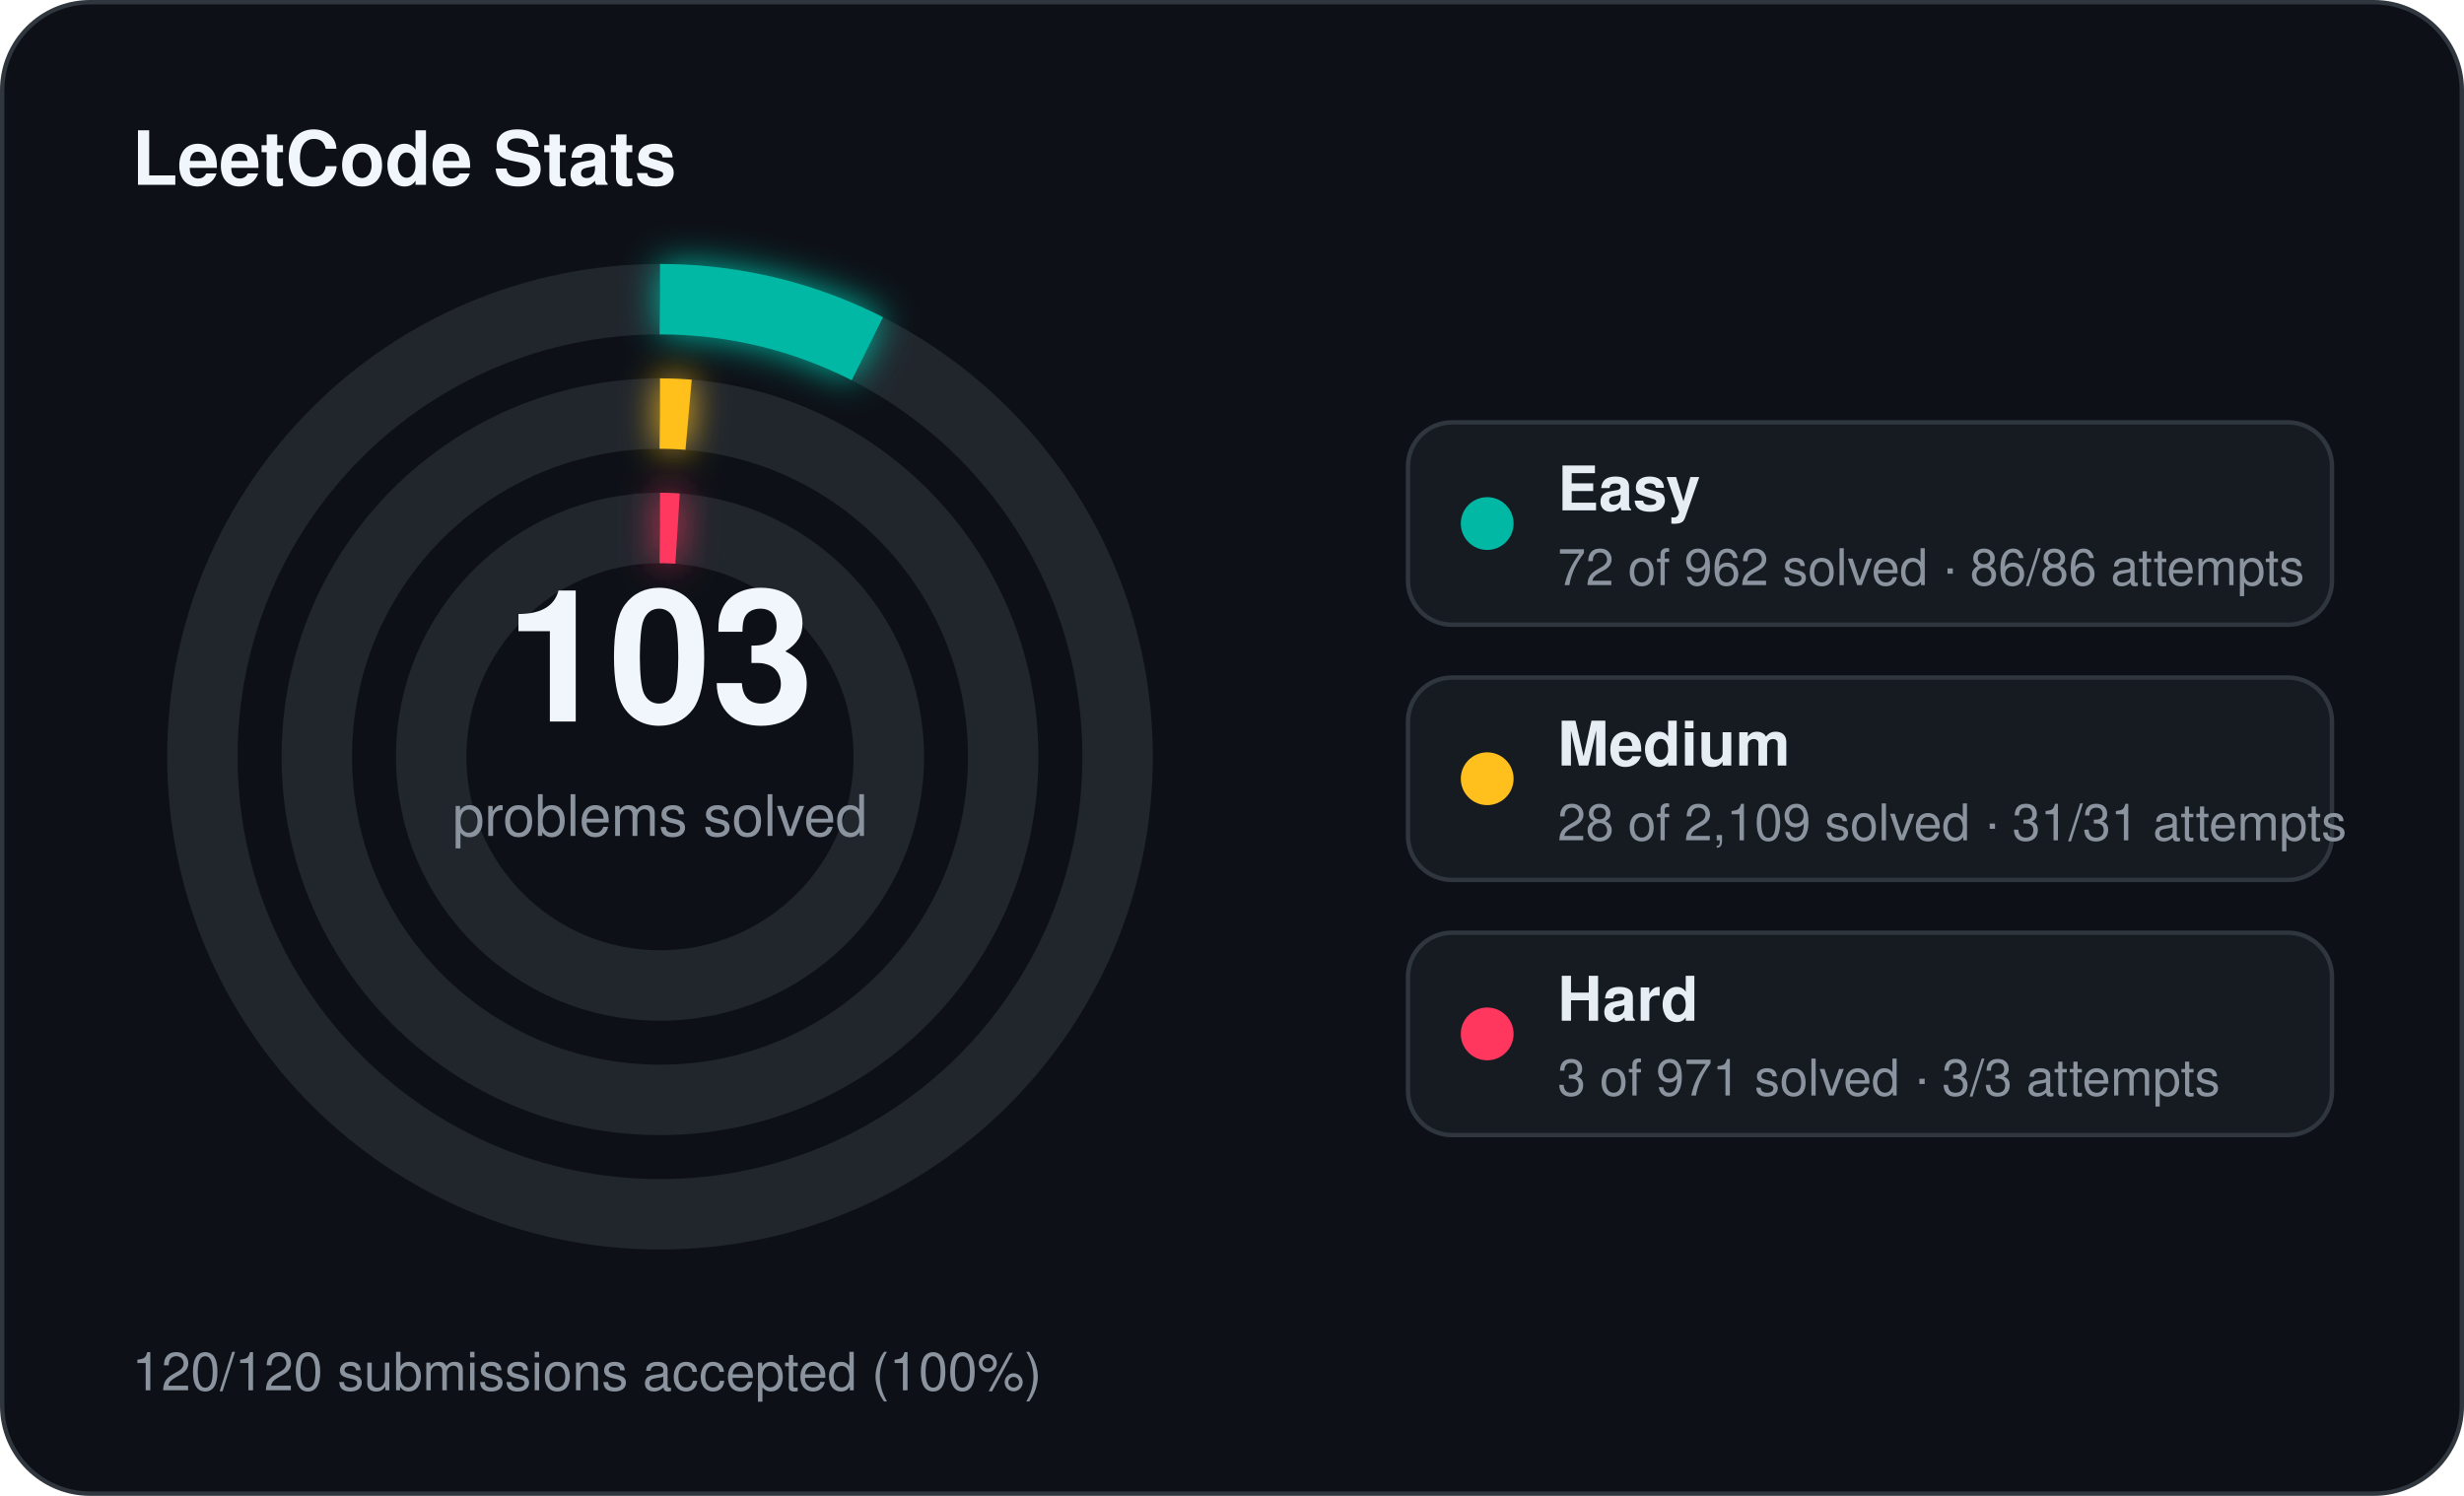
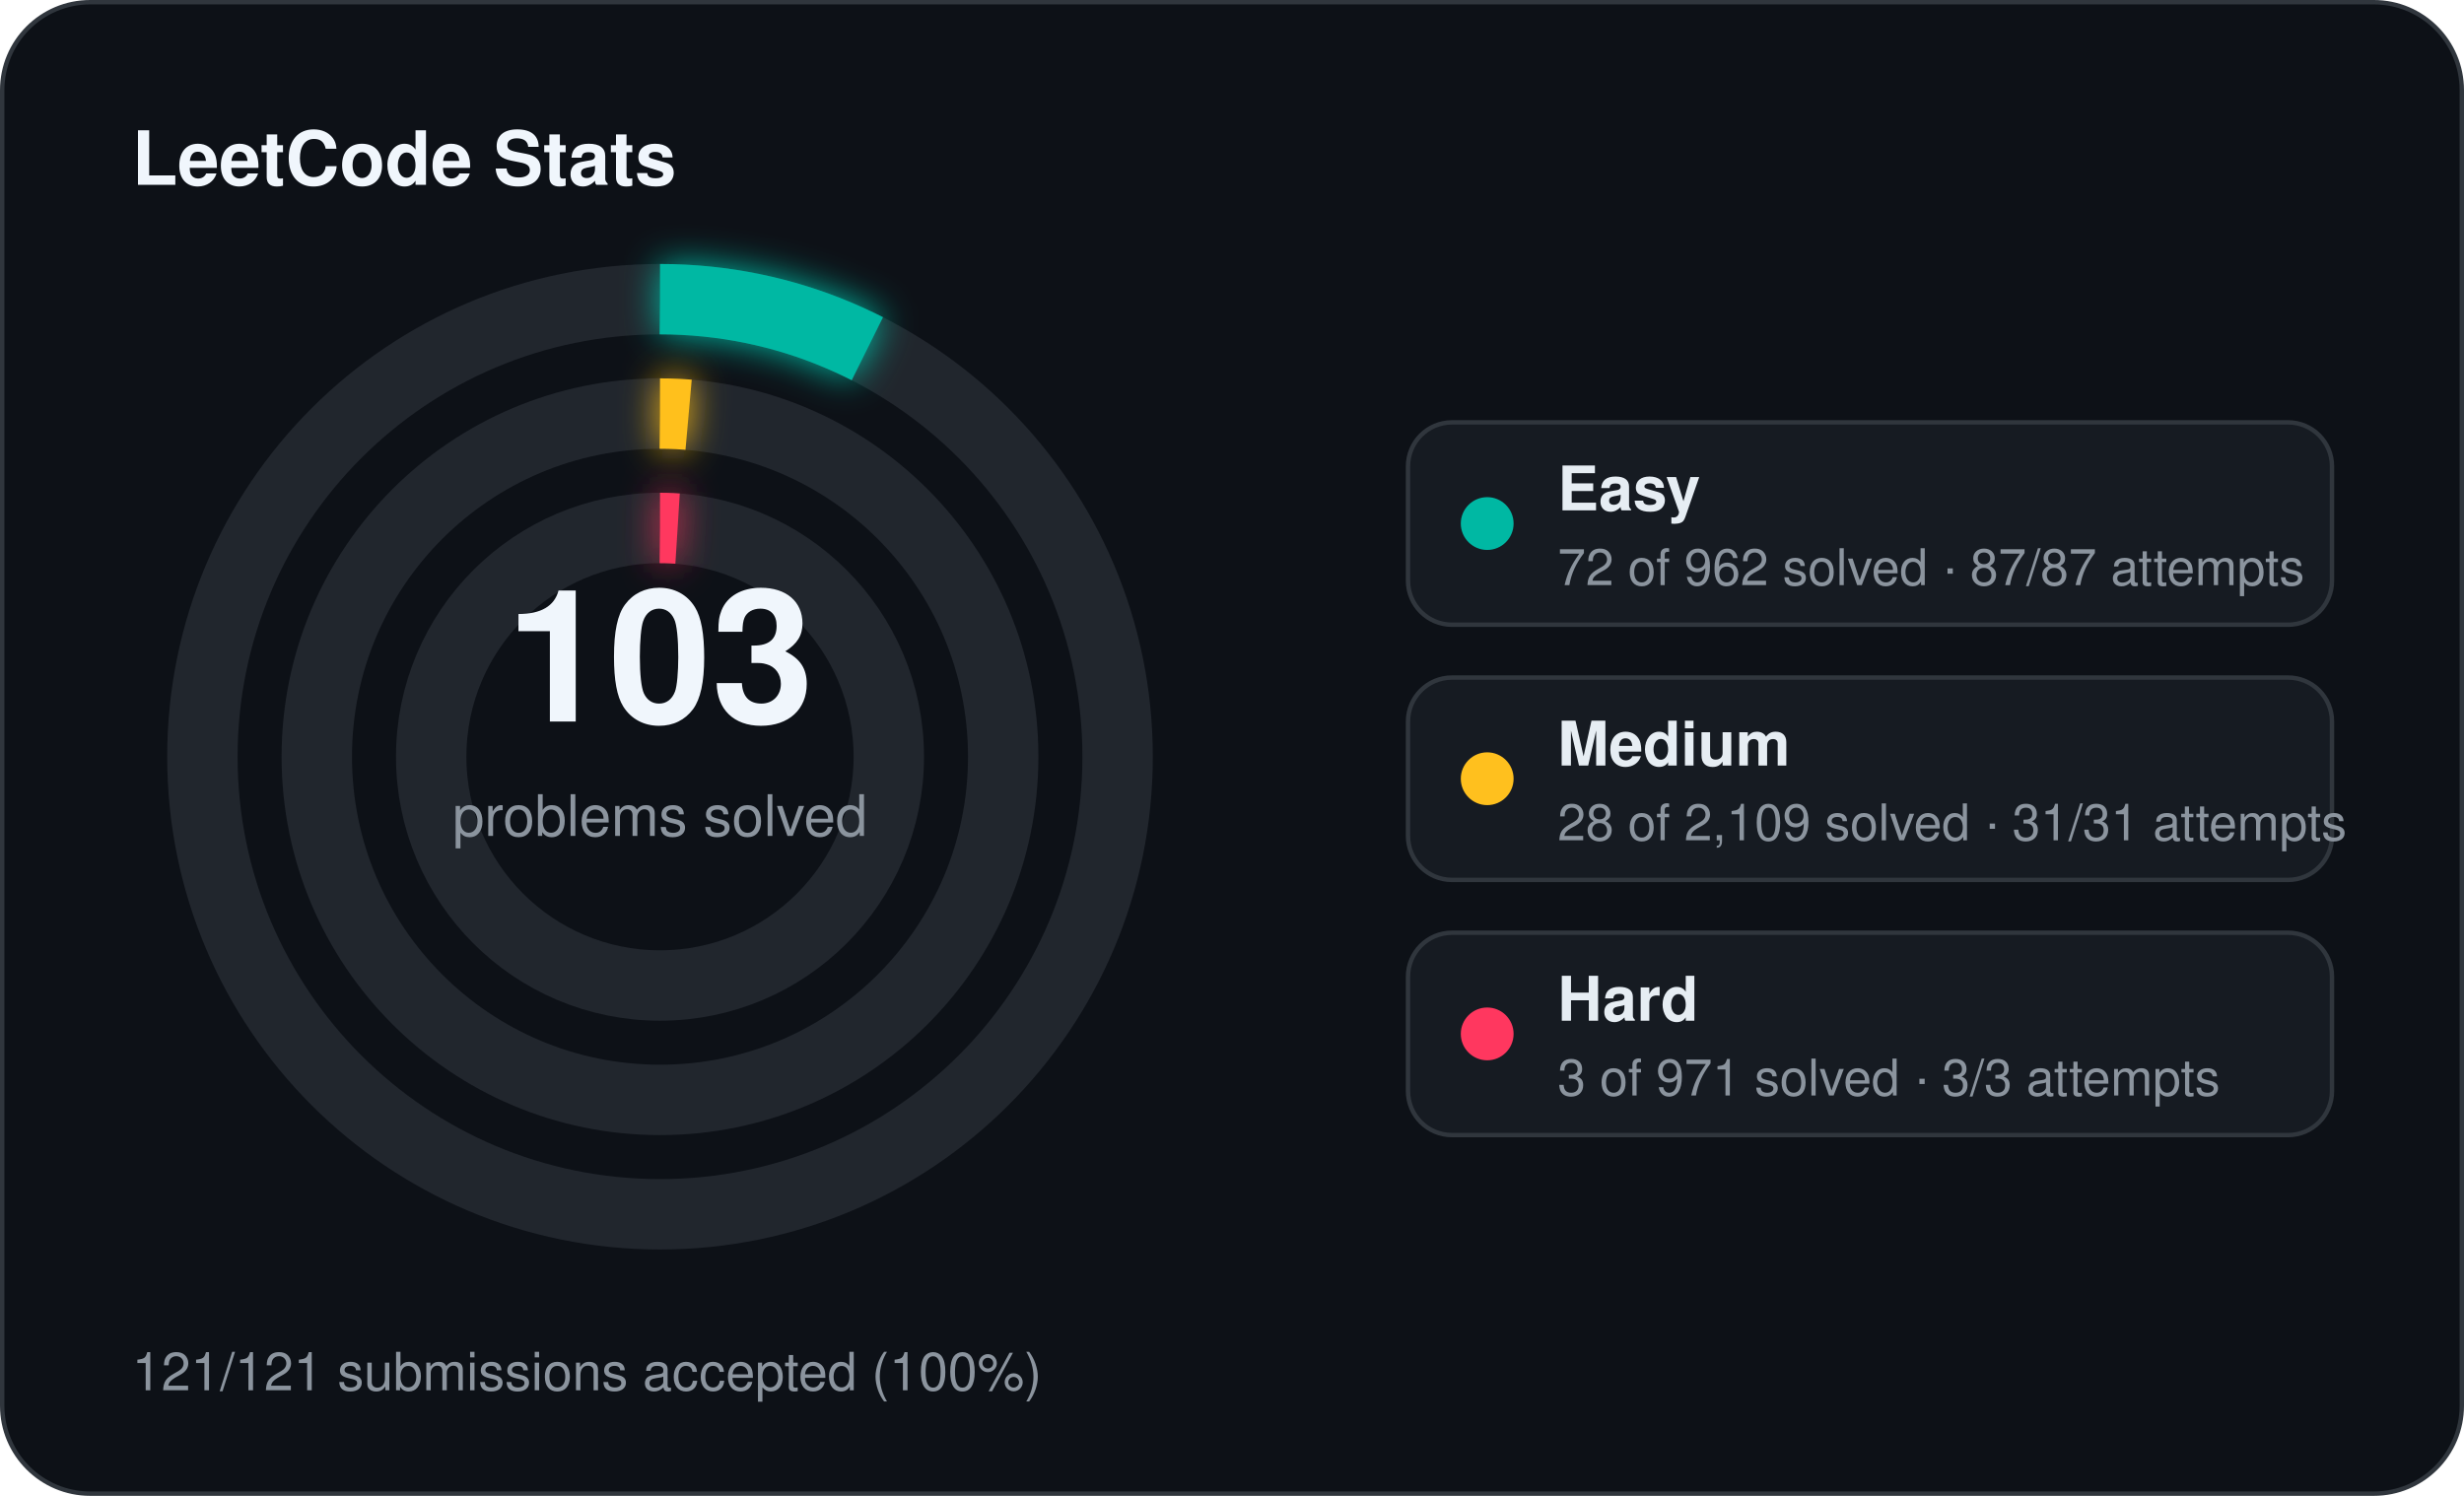
<svg xmlns="http://www.w3.org/2000/svg" width="560" height="340" viewBox="0 0 560 340">
  <defs>
    <filter id="stats-glow" x="-60%" y="-60%" width="220%" height="220%">
      <feGaussianBlur stdDeviation="4" result="blur" />
      <feMerge>
        <feMergeNode in="blur" />
        <feMergeNode in="SourceGraphic" />
      </feMerge>
    </filter>
  </defs>
  <rect x="0.5" y="0.5" width="559" height="339" rx="20" fill="#0d1117" stroke="#30363d" stroke-width="1" />
  <text x="30" y="42" fill="#f0f6fc" font-family="Segoe UI, Helvetica, Arial, sans-serif" font-size="17" font-weight="700">LeetCode Stats</text>
  <circle cx="150" cy="172" r="104" fill="none" stroke="#21262d" stroke-width="16" />
  <circle cx="150" cy="172" r="104" fill="none" stroke="#00b8a3" stroke-width="16" stroke-linecap="butt" stroke-dasharray="48.91 653.45" transform="rotate(-90 150 172)" filter="url(#stats-glow)" />
  <circle cx="150" cy="172" r="78" fill="none" stroke="#21262d" stroke-width="16" />
  <circle cx="150" cy="172" r="78" fill="none" stroke="#ffc01e" stroke-width="16" stroke-linecap="butt" stroke-dasharray="6.51 490.09" transform="rotate(-90 150 172)" filter="url(#stats-glow)" />
  <circle cx="150" cy="172" r="52" fill="none" stroke="#21262d" stroke-width="16" />
  <circle cx="150" cy="172" r="52" fill="none" stroke="#ff375f" stroke-width="16" stroke-linecap="butt" stroke-dasharray="4.00 326.73" transform="rotate(-90 150 172)" filter="url(#stats-glow)" />
  <text x="150" y="164" text-anchor="middle" fill="#f0f6fc" font-family="Segoe UI, Helvetica, Arial, sans-serif" font-size="42" font-weight="700">103</text>
  <text x="150" y="190" text-anchor="middle" fill="#8b949e" font-family="Segoe UI, Helvetica, Arial, sans-serif" font-size="13">problems solved</text>
  <rect x="320" y="96" width="210" height="46" rx="10" fill="#161b22" stroke="#30363d" stroke-width="1" />
  <circle cx="338" cy="119" r="6" fill="#00b8a3" />
  <text x="354" y="116" fill="#e6edf3" font-family="Segoe UI, Helvetica, Arial, sans-serif" font-size="14" font-weight="600">Easy</text>
-   <text x="354" y="133" fill="#8b949e" font-family="Segoe UI, Helvetica, Arial, sans-serif" font-size="11.5">72 of 962 solved · 86/86 attempts</text>
+   <text x="354" y="133" fill="#8b949e" font-family="Segoe UI, Helvetica, Arial, sans-serif" font-size="11.5">72 of 962 solved · 87/87 attempts</text>
  <rect x="320" y="154" width="210" height="46" rx="10" fill="#161b22" stroke="#30363d" stroke-width="1" />
  <circle cx="338" cy="177" r="6" fill="#ffc01e" />
  <text x="354" y="174" fill="#e6edf3" font-family="Segoe UI, Helvetica, Arial, sans-serif" font-size="14" font-weight="600">Medium</text>
  <text x="354" y="191" fill="#8b949e" font-family="Segoe UI, Helvetica, Arial, sans-serif" font-size="11.5">28 of 2,109 solved · 31/31 attempts</text>
  <rect x="320" y="212" width="210" height="46" rx="10" fill="#161b22" stroke="#30363d" stroke-width="1" />
  <circle cx="338" cy="235" r="6" fill="#ff375f" />
  <text x="354" y="232" fill="#e6edf3" font-family="Segoe UI, Helvetica, Arial, sans-serif" font-size="14" font-weight="600">Hard</text>
  <text x="354" y="249" fill="#8b949e" font-family="Segoe UI, Helvetica, Arial, sans-serif" font-size="11.5">3 of 971 solved · 3/3 attempts</text>
-   <text x="30" y="316" fill="#8b949e" font-family="Segoe UI, Helvetica, Arial, sans-serif" font-size="12">120/120 submissions accepted (100%)</text>
+   <text x="30" y="316" fill="#8b949e" font-family="Segoe UI, Helvetica, Arial, sans-serif" font-size="12">121/121 submissions accepted (100%)</text>
</svg>
